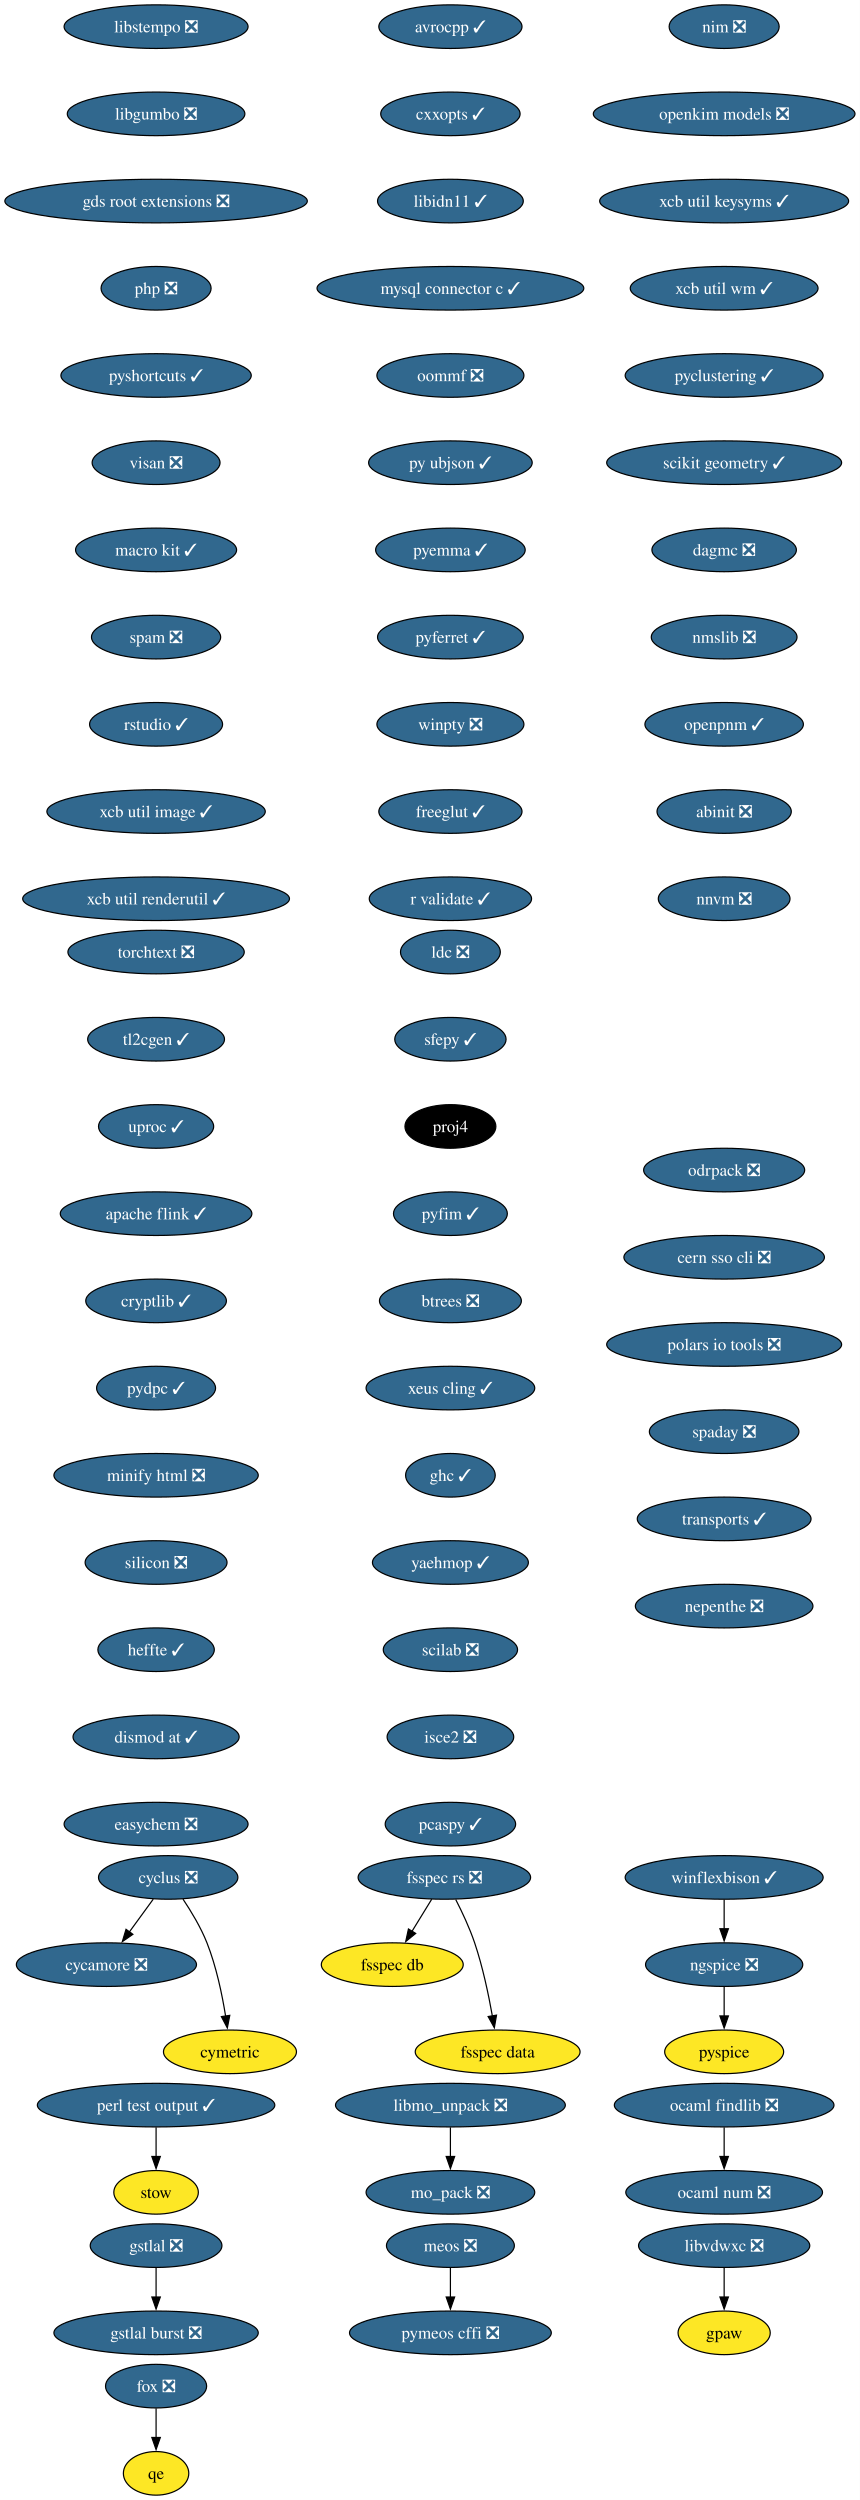
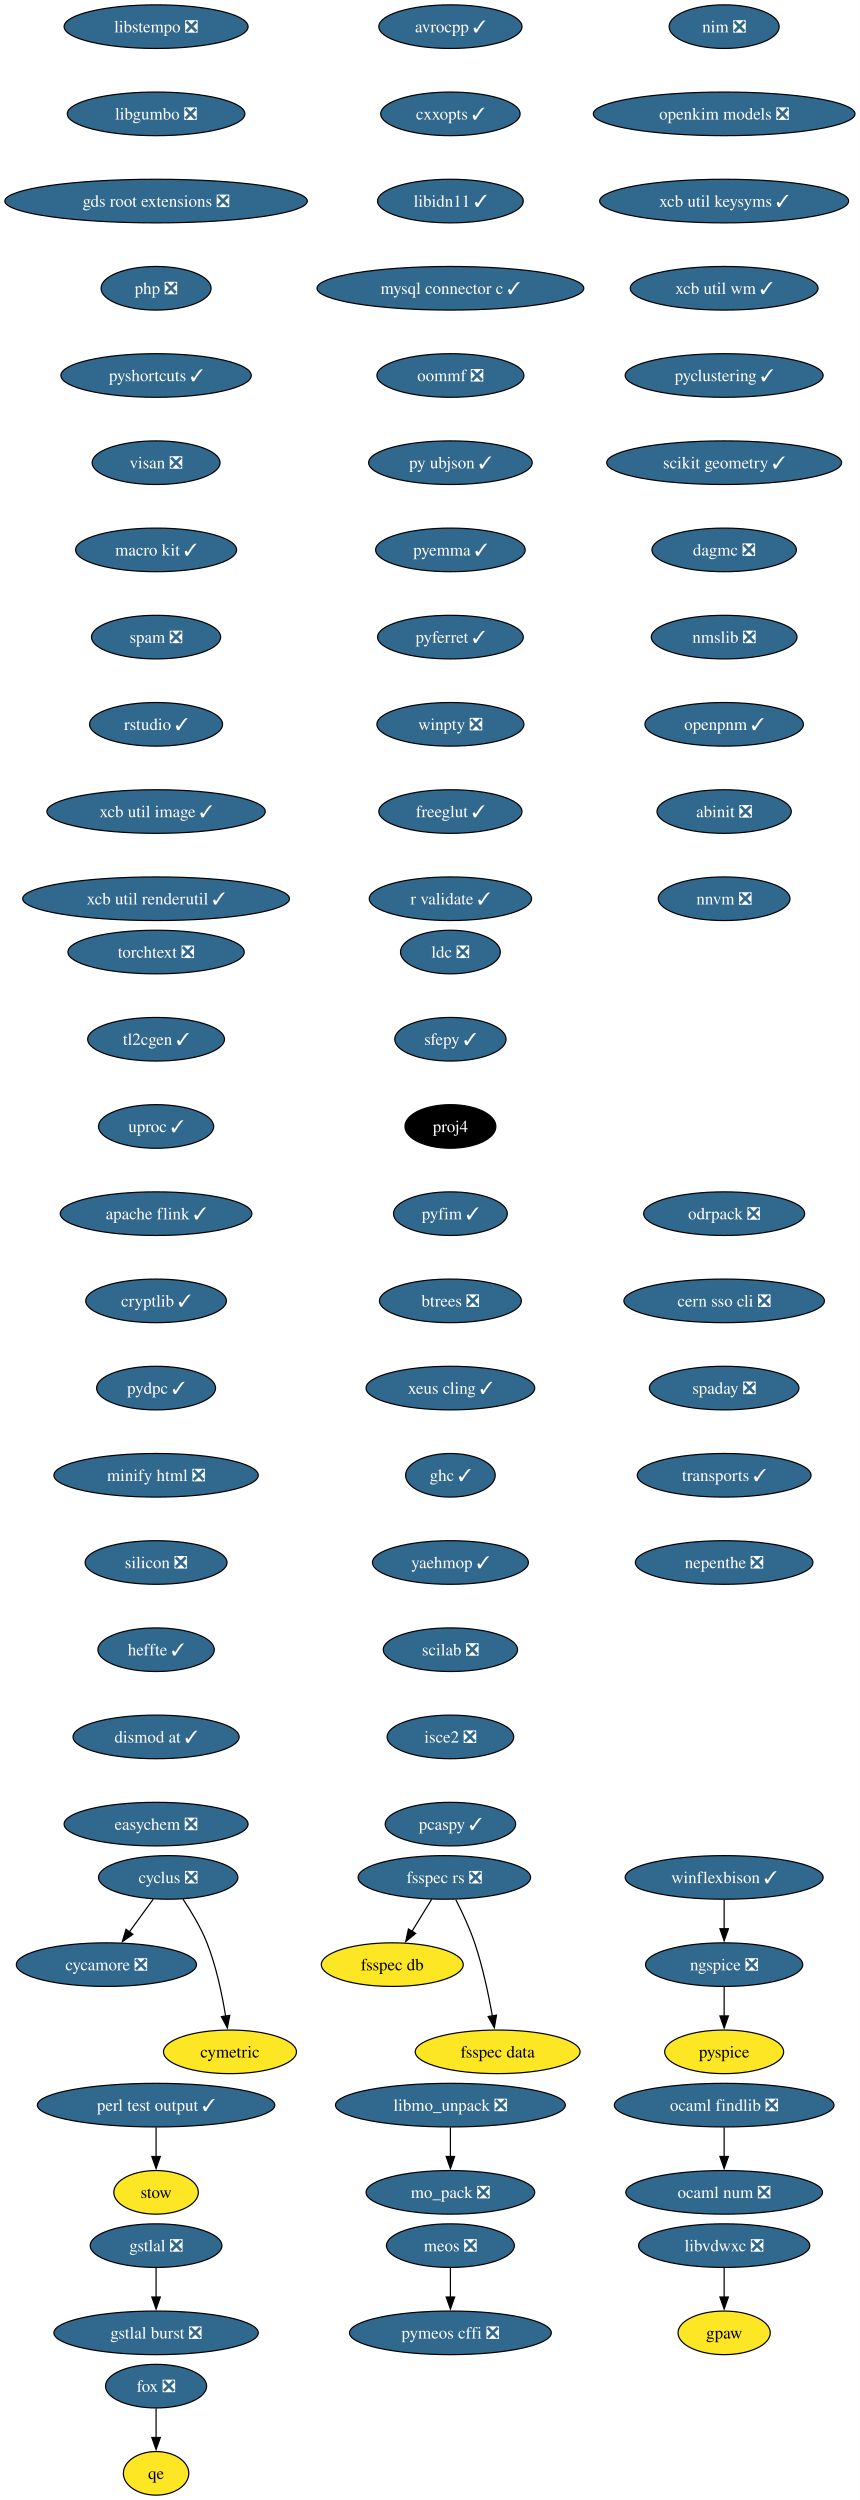
<svg xmlns="http://www.w3.org/2000/svg" xmlns:xlink="http://www.w3.org/1999/xlink" width="710pt" height="2064pt" viewBox="0.00 0.00 710.00 2064.00">
  <g id="graph0" class="graph" transform="scale(1 1) rotate(0) translate(4 2060)">
    <polygon fill="white" stroke="none" points="-4,4 -4,-2060 705.89,-2060 705.89,4 -4,4" />
    <g id="node1" class="node">
      <g id="a_node1">
        <a xlink:href="https://github.com/conda-forge/avrocpp-feedstock/pull/37" xlink:title="avrocpp ✓">
          <ellipse fill="#31688e" stroke="black" cx="367.86" cy="-2038" rx="59.1" ry="18" />
          <text xml:space="preserve" text-anchor="middle" x="367.86" y="-2033.33" font-family="Times,serif" font-size="14.00" fill="white">avrocpp ✓</text>
        </a>
      </g>
    </g>
    <g id="node2" class="node">
      <g id="a_node2">
        <a xlink:href="https://github.com/conda-forge/cxxopts-feedstock/pull/25" xlink:title="cxxopts ✓">
          <ellipse fill="#31688e" stroke="black" cx="367.86" cy="-1966" rx="57.52" ry="18" />
          <text xml:space="preserve" text-anchor="middle" x="367.86" y="-1961.33" font-family="Times,serif" font-size="14.00" fill="white">cxxopts ✓</text>
        </a>
      </g>
    </g>
    <g id="node3" class="node">
      <g id="a_node3">
        <a xlink:href="https://github.com/conda-forge/libidn11-feedstock/pull/12" xlink:title="libidn11 ✓">
          <ellipse fill="#31688e" stroke="black" cx="367.86" cy="-1894" rx="60.15" ry="18" />
          <text xml:space="preserve" text-anchor="middle" x="367.86" y="-1889.33" font-family="Times,serif" font-size="14.00" fill="white">libidn11 ✓</text>
        </a>
      </g>
    </g>
    <g id="node7" class="node">
      <g id="a_node7">
        <a xlink:href="https://github.com/conda-forge/mysql-connector-c-feedstock/pull/26" xlink:title="mysql connector c ✓">
          <ellipse fill="#31688e" stroke="black" cx="367.86" cy="-1822" rx="110.13" ry="18" />
          <text xml:space="preserve" text-anchor="middle" x="367.86" y="-1817.33" font-family="Times,serif" font-size="14.00" fill="white">mysql connector c ✓</text>
        </a>
      </g>
    </g>
    <g id="node4" class="node">
      <g id="a_node4">
        <a xlink:href="https://github.com/conda-forge/cycamore-feedstock/pull/31" xlink:title="cycamore ❎">
          <ellipse fill="#31688e" stroke="black" cx="83.86" cy="-438" rx="74.36" ry="18" />
          <text xml:space="preserve" text-anchor="middle" x="83.86" y="-433.32" font-family="Times,serif" font-size="14.00" fill="white">cycamore ❎</text>
        </a>
      </g>
    </g>
    <g id="node5" class="node">
      <g id="a_node5">
        <a xlink:href="https://github.com/conda-forge/cyclus-feedstock/pull/111" xlink:title="cyclus ❎">
          <ellipse fill="#31688e" stroke="black" cx="134.86" cy="-510" rx="57.52" ry="18" />
          <text xml:space="preserve" text-anchor="middle" x="134.86" y="-505.32" font-family="Times,serif" font-size="14.00" fill="white">cyclus ❎</text>
        </a>
      </g>
    </g>
    <g id="edge3" class="edge">
      <path fill="none" stroke="black" d="M122.52,-492.05C116.57,-483.89 109.3,-473.91 102.68,-464.82" />
      <polygon fill="black" stroke="black" points="105.7,-463.03 96.99,-457.01 100.05,-467.16 105.7,-463.03" />
    </g>
    <g id="node6" class="node">
      <g id="a_node6">
        <a xlink:href="https://github.com/conda-forge/cymetric-feedstock" xlink:title="cymetric">
          <ellipse fill="#fde725" stroke="black" cx="185.86" cy="-366" rx="54.89" ry="18" />
          <text xml:space="preserve" text-anchor="middle" x="185.86" y="-361.32" font-family="Times,serif" font-size="14.00">cymetric</text>
        </a>
      </g>
    </g>
    <g id="edge4" class="edge">
      <path fill="none" stroke="black" d="M147.07,-492.09C153.8,-482.04 161.8,-468.79 166.86,-456 174.56,-436.54 179.38,-413.4 182.24,-395.59" />
      <polygon fill="black" stroke="black" points="185.7,-396.12 183.69,-385.72 178.77,-395.1 185.7,-396.12" />
    </g>
    <g id="node10" class="node">
      <g id="a_node10">
        <a xlink:href="https://github.com/conda-forge/oommf-feedstock/pull/31" xlink:title="oommf ❎">
          <ellipse fill="#31688e" stroke="black" cx="367.86" cy="-1750" rx="60.68" ry="18" />
          <text xml:space="preserve" text-anchor="middle" x="367.86" y="-1745.33" font-family="Times,serif" font-size="14.00" fill="white">oommf ❎</text>
        </a>
      </g>
    </g>
    <g id="node8" class="node">
      <g id="a_node8">
        <a xlink:href="https://github.com/conda-forge/libmo_unpack-feedstock/pull/17" xlink:title="libmo_unpack ❎">
          <ellipse fill="#31688e" stroke="black" cx="367.86" cy="-322" rx="94.88" ry="18" />
          <text xml:space="preserve" text-anchor="middle" x="367.86" y="-317.32" font-family="Times,serif" font-size="14.00" fill="white">libmo_unpack ❎</text>
        </a>
      </g>
    </g>
    <g id="node9" class="node">
      <g id="a_node9">
        <a xlink:href="https://github.com/conda-forge/mo_pack-feedstock/pull/41" xlink:title="mo_pack ❎">
          <ellipse fill="#31688e" stroke="black" cx="367.86" cy="-250" rx="69.62" ry="18" />
          <text xml:space="preserve" text-anchor="middle" x="367.86" y="-245.32" font-family="Times,serif" font-size="14.00" fill="white">mo_pack ❎</text>
        </a>
      </g>
    </g>
    <g id="edge6" class="edge">
      <path fill="none" stroke="black" d="M367.86,-303.7C367.86,-296.41 367.86,-287.73 367.86,-279.54" />
      <polygon fill="black" stroke="black" points="371.36,-279.62 367.86,-269.62 364.36,-279.62 371.36,-279.62" />
    </g>
    <g id="node11" class="node">
      <g id="a_node11">
        <a xlink:href="https://github.com/conda-forge/py-ubjson-feedstock/pull/27" xlink:title="py ubjson ✓">
          <ellipse fill="#31688e" stroke="black" cx="367.86" cy="-1678" rx="67.52" ry="18" />
          <text xml:space="preserve" text-anchor="middle" x="367.86" y="-1673.33" font-family="Times,serif" font-size="14.00" fill="white">py ubjson ✓</text>
        </a>
      </g>
    </g>
    <g id="node12" class="node">
      <g id="a_node12">
        <a xlink:href="https://github.com/conda-forge/pyemma-feedstock/pull/45" xlink:title="pyemma ✓">
          <ellipse fill="#31688e" stroke="black" cx="367.86" cy="-1606" rx="61.73" ry="18" />
          <text xml:space="preserve" text-anchor="middle" x="367.86" y="-1601.33" font-family="Times,serif" font-size="14.00" fill="white">pyemma ✓</text>
        </a>
      </g>
    </g>
    <g id="node13" class="node">
      <g id="a_node13">
        <a xlink:href="https://github.com/conda-forge/pyferret-feedstock/pull/110" xlink:title="pyferret ✓">
          <ellipse fill="#31688e" stroke="black" cx="367.86" cy="-1534" rx="60.15" ry="18" />
          <text xml:space="preserve" text-anchor="middle" x="367.86" y="-1529.33" font-family="Times,serif" font-size="14.00" fill="white">pyferret ✓</text>
        </a>
      </g>
    </g>
    <g id="node14" class="node">
      <g id="a_node14">
        <a xlink:href="https://github.com/conda-forge/winpty-feedstock/pull/14" xlink:title="winpty ❎">
          <ellipse fill="#31688e" stroke="black" cx="367.86" cy="-1462" rx="60.68" ry="18" />
          <text xml:space="preserve" text-anchor="middle" x="367.86" y="-1457.33" font-family="Times,serif" font-size="14.00" fill="white">winpty ❎</text>
        </a>
      </g>
    </g>
    <g id="node15" class="node">
      <g id="a_node15">
        <a xlink:href="https://github.com/conda-forge/freeglut-feedstock/pull/44" xlink:title="freeglut ✓">
          <ellipse fill="#31688e" stroke="black" cx="367.86" cy="-1390" rx="59.1" ry="18" />
          <text xml:space="preserve" text-anchor="middle" x="367.86" y="-1385.33" font-family="Times,serif" font-size="14.00" fill="white">freeglut ✓</text>
        </a>
      </g>
    </g>
    <g id="node16" class="node">
      <g id="a_node16">
        <a xlink:href="https://github.com/conda-forge/r-validate-feedstock/pull/22" xlink:title="r validate ✓">
          <ellipse fill="#31688e" stroke="black" cx="367.86" cy="-1318" rx="66.99" ry="18" />
          <text xml:space="preserve" text-anchor="middle" x="367.86" y="-1313.33" font-family="Times,serif" font-size="14.00" fill="white">r validate ✓</text>
        </a>
      </g>
    </g>
    <g id="node17" class="node">
      <g id="a_node17">
        <a xlink:href="https://github.com/conda-forge/ldc-feedstock/pull/65" xlink:title="ldc ❎">
          <ellipse fill="#31688e" stroke="black" cx="367.86" cy="-1274" rx="41.21" ry="18" />
          <text xml:space="preserve" text-anchor="middle" x="367.86" y="-1269.33" font-family="Times,serif" font-size="14.00" fill="white">ldc ❎</text>
        </a>
      </g>
    </g>
    <g id="node18" class="node">
      <g id="a_node18">
        <a xlink:href="https://github.com/conda-forge/sfepy-feedstock/pull/78" xlink:title="sfepy ✓">
          <ellipse fill="#31688e" stroke="black" cx="367.86" cy="-1202" rx="45.95" ry="18" />
          <text xml:space="preserve" text-anchor="middle" x="367.86" y="-1197.33" font-family="Times,serif" font-size="14.00" fill="white">sfepy ✓</text>
        </a>
      </g>
    </g>
    <g id="node19" class="node">
      <g id="a_node19">
        <a xlink:href="https://github.com/conda-forge/proj4-feedstock" xlink:title="proj4">
          <ellipse fill="#000000" stroke="black" cx="367.86" cy="-1130" rx="37.53" ry="18" />
          <text xml:space="preserve" text-anchor="middle" x="367.86" y="-1125.33" font-family="Times,serif" font-size="14.00" fill="white">proj4</text>
        </a>
      </g>
    </g>
    <g id="node20" class="node">
      <g id="a_node20">
        <a xlink:href="https://github.com/conda-forge/pyfim-feedstock/pull/16" xlink:title="pyfim ✓">
          <ellipse fill="#31688e" stroke="black" cx="367.86" cy="-1058" rx="47" ry="18" />
          <text xml:space="preserve" text-anchor="middle" x="367.86" y="-1053.33" font-family="Times,serif" font-size="14.00" fill="white">pyfim ✓</text>
        </a>
      </g>
    </g>
    <g id="node21" class="node">
      <g id="a_node21">
        <a xlink:href="https://github.com/conda-forge/btrees-feedstock/pull/20" xlink:title="btrees ❎">
          <ellipse fill="#31688e" stroke="black" cx="367.86" cy="-986" rx="58.57" ry="18" />
          <text xml:space="preserve" text-anchor="middle" x="367.86" y="-981.33" font-family="Times,serif" font-size="14.00" fill="white">btrees ❎</text>
        </a>
      </g>
    </g>
    <g id="node22" class="node">
      <g id="a_node22">
        <a xlink:href="https://github.com/conda-forge/xeus-cling-feedstock/pull/69" xlink:title="xeus cling ✓">
          <ellipse fill="#31688e" stroke="black" cx="367.86" cy="-914" rx="69.62" ry="18" />
          <text xml:space="preserve" text-anchor="middle" x="367.86" y="-909.33" font-family="Times,serif" font-size="14.00" fill="white">xeus cling ✓</text>
        </a>
      </g>
    </g>
    <g id="node23" class="node">
      <g id="a_node23">
        <a xlink:href="https://github.com/conda-forge/ghc-feedstock/pull/43" xlink:title="ghc ✓">
          <ellipse fill="#31688e" stroke="black" cx="367.86" cy="-842" rx="37" ry="18" />
          <text xml:space="preserve" text-anchor="middle" x="367.86" y="-837.33" font-family="Times,serif" font-size="14.00" fill="white">ghc ✓</text>
        </a>
      </g>
    </g>
    <g id="node24" class="node">
      <g id="a_node24">
        <a xlink:href="https://github.com/conda-forge/yaehmop-feedstock/pull/14" xlink:title="yaehmop ✓">
          <ellipse fill="#31688e" stroke="black" cx="367.86" cy="-770" rx="64.36" ry="18" />
          <text xml:space="preserve" text-anchor="middle" x="367.86" y="-765.33" font-family="Times,serif" font-size="14.00" fill="white">yaehmop ✓</text>
        </a>
      </g>
    </g>
    <g id="node25" class="node">
      <g id="a_node25">
        <a xlink:href="https://github.com/conda-forge/scilab-feedstock/pull/60" xlink:title="scilab ❎">
          <ellipse fill="#31688e" stroke="black" cx="367.86" cy="-698" rx="55.42" ry="18" />
          <text xml:space="preserve" text-anchor="middle" x="367.86" y="-693.33" font-family="Times,serif" font-size="14.00" fill="white">scilab ❎</text>
        </a>
      </g>
    </g>
    <g id="node30" class="node">
      <g id="a_node30">
        <a xlink:href="https://github.com/conda-forge/isce2-feedstock/pull/89" xlink:title="isce2 ❎">
          <ellipse fill="#31688e" stroke="black" cx="367.86" cy="-626" rx="52.26" ry="18" />
          <text xml:space="preserve" text-anchor="middle" x="367.86" y="-621.33" font-family="Times,serif" font-size="14.00" fill="white">isce2 ❎</text>
        </a>
      </g>
    </g>
    <g id="node26" class="node">
      <g id="a_node26">
        <a xlink:href="https://github.com/conda-forge/gstlal-feedstock/pull/22" xlink:title="gstlal ❎">
          <ellipse fill="#31688e" stroke="black" cx="124.86" cy="-206" rx="54.36" ry="18" />
          <text xml:space="preserve" text-anchor="middle" x="124.86" y="-201.33" font-family="Times,serif" font-size="14.00" fill="white">gstlal ❎</text>
        </a>
      </g>
    </g>
    <g id="node27" class="node">
      <g id="a_node27">
        <a xlink:href="https://github.com/conda-forge/gstlal-burst-feedstock/pull/18" xlink:title="gstlal burst ❎">
          <ellipse fill="#31688e" stroke="black" cx="124.86" cy="-134" rx="84.35" ry="18" />
          <text xml:space="preserve" text-anchor="middle" x="124.86" y="-129.32" font-family="Times,serif" font-size="14.00" fill="white">gstlal burst ❎</text>
        </a>
      </g>
    </g>
    <g id="edge22" class="edge">
      <path fill="none" stroke="black" d="M124.86,-187.7C124.86,-180.41 124.86,-171.73 124.86,-163.54" />
      <polygon fill="black" stroke="black" points="128.36,-163.62 124.86,-153.62 121.36,-163.62 128.36,-163.62" />
    </g>
    <g id="node28" class="node">
      <g id="a_node28">
        <a xlink:href="https://github.com/conda-forge/ocaml-findlib-feedstock/pull/12" xlink:title="ocaml findlib ❎">
          <ellipse fill="#31688e" stroke="black" cx="593.86" cy="-322" rx="90.67" ry="18" />
          <text xml:space="preserve" text-anchor="middle" x="593.86" y="-317.32" font-family="Times,serif" font-size="14.00" fill="white">ocaml findlib ❎</text>
        </a>
      </g>
    </g>
    <g id="node29" class="node">
      <g id="a_node29">
        <a xlink:href="https://github.com/conda-forge/ocaml-num-feedstock/pull/9" xlink:title="ocaml num ❎">
          <ellipse fill="#31688e" stroke="black" cx="593.86" cy="-250" rx="81.2" ry="18" />
          <text xml:space="preserve" text-anchor="middle" x="593.86" y="-245.32" font-family="Times,serif" font-size="14.00" fill="white">ocaml num ❎</text>
        </a>
      </g>
    </g>
    <g id="edge23" class="edge">
      <path fill="none" stroke="black" d="M593.86,-303.7C593.86,-296.41 593.86,-287.73 593.86,-279.54" />
      <polygon fill="black" stroke="black" points="597.36,-279.62 593.86,-269.62 590.36,-279.62 597.36,-279.62" />
    </g>
    <g id="node32" class="node">
      <g id="a_node32">
        <a xlink:href="https://github.com/conda-forge/pcaspy-feedstock/pull/21" xlink:title="pcaspy ✓">
          <ellipse fill="#31688e" stroke="black" cx="367.86" cy="-554" rx="53.84" ry="18" />
          <text xml:space="preserve" text-anchor="middle" x="367.86" y="-549.33" font-family="Times,serif" font-size="14.00" fill="white">pcaspy ✓</text>
        </a>
      </g>
    </g>
    <g id="node31" class="node">
      <g id="a_node31">
        <a xlink:href="https://github.com/conda-forge/gpaw-feedstock" xlink:title="gpaw">
          <ellipse fill="#fde725" stroke="black" cx="593.86" cy="-134" rx="38.06" ry="18" />
          <text xml:space="preserve" text-anchor="middle" x="593.86" y="-129.32" font-family="Times,serif" font-size="14.00">gpaw</text>
        </a>
      </g>
    </g>
    <g id="node33" class="node">
      <g id="a_node33">
        <a xlink:href="https://github.com/conda-forge/nim-feedstock/pull/19" xlink:title="nim ❎">
          <ellipse fill="#31688e" stroke="black" cx="593.86" cy="-2038" rx="45.42" ry="18" />
          <text xml:space="preserve" text-anchor="middle" x="593.86" y="-2033.33" font-family="Times,serif" font-size="14.00" fill="white">nim ❎</text>
        </a>
      </g>
    </g>
    <g id="node34" class="node">
      <g id="a_node34">
        <a xlink:href="https://github.com/conda-forge/openkim-models-feedstock/pull/15" xlink:title="openkim models ❎">
          <ellipse fill="#31688e" stroke="black" cx="593.86" cy="-1966" rx="108.03" ry="18" />
          <text xml:space="preserve" text-anchor="middle" x="593.86" y="-1961.33" font-family="Times,serif" font-size="14.00" fill="white">openkim models ❎</text>
        </a>
      </g>
    </g>
    <g id="node35" class="node">
      <g id="a_node35">
        <a xlink:href="https://github.com/conda-forge/xcb-util-keysyms-feedstock/pull/6" xlink:title="xcb util keysyms ✓">
          <ellipse fill="#31688e" stroke="black" cx="593.86" cy="-1894" rx="102.77" ry="18" />
          <text xml:space="preserve" text-anchor="middle" x="593.86" y="-1889.33" font-family="Times,serif" font-size="14.00" fill="white">xcb util keysyms ✓</text>
        </a>
      </g>
    </g>
    <g id="node36" class="node">
      <g id="a_node36">
        <a xlink:href="https://github.com/conda-forge/xcb-util-wm-feedstock/pull/4" xlink:title="xcb util wm ✓">
          <ellipse fill="#31688e" stroke="black" cx="593.86" cy="-1822" rx="77.52" ry="18" />
          <text xml:space="preserve" text-anchor="middle" x="593.86" y="-1817.33" font-family="Times,serif" font-size="14.00" fill="white">xcb util wm ✓</text>
        </a>
      </g>
    </g>
    <g id="node37" class="node">
      <g id="a_node37">
        <a xlink:href="https://github.com/conda-forge/pyclustering-feedstock/pull/21" xlink:title="pyclustering ✓">
          <ellipse fill="#31688e" stroke="black" cx="593.86" cy="-1750" rx="81.72" ry="18" />
          <text xml:space="preserve" text-anchor="middle" x="593.86" y="-1745.33" font-family="Times,serif" font-size="14.00" fill="white">pyclustering ✓</text>
        </a>
      </g>
    </g>
    <g id="node41" class="node">
      <g id="a_node41">
        <a xlink:href="https://github.com/conda-forge/scikit-geometry-feedstock/pull/15" xlink:title="scikit geometry ✓">
          <ellipse fill="#31688e" stroke="black" cx="593.86" cy="-1678" rx="96.98" ry="18" />
          <text xml:space="preserve" text-anchor="middle" x="593.86" y="-1673.33" font-family="Times,serif" font-size="14.00" fill="white">scikit geometry ✓</text>
        </a>
      </g>
    </g>
    <g id="node38" class="node">
      <g id="a_node38">
        <a xlink:href="https://github.com/conda-forge/winflexbison-feedstock/pull/12" xlink:title="winflexbison ✓">
          <ellipse fill="#31688e" stroke="black" cx="593.86" cy="-510" rx="81.72" ry="18" />
          <text xml:space="preserve" text-anchor="middle" x="593.86" y="-505.32" font-family="Times,serif" font-size="14.00" fill="white">winflexbison ✓</text>
        </a>
      </g>
    </g>
    <g id="node39" class="node">
      <g id="a_node39">
        <a xlink:href="https://github.com/conda-forge/ngspice-feedstock/pull/39" xlink:title="ngspice ❎">
          <ellipse fill="#31688e" stroke="black" cx="593.86" cy="-438" rx="64.89" ry="18" />
          <text xml:space="preserve" text-anchor="middle" x="593.86" y="-433.32" font-family="Times,serif" font-size="14.00" fill="white">ngspice ❎</text>
        </a>
      </g>
    </g>
    <g id="edge30" class="edge">
      <path fill="none" stroke="black" d="M593.86,-491.7C593.86,-484.41 593.86,-475.73 593.86,-467.54" />
      <polygon fill="black" stroke="black" points="597.36,-467.62 593.86,-457.62 590.36,-467.62 597.36,-467.62" />
    </g>
    <g id="node40" class="node">
      <g id="a_node40">
        <a xlink:href="https://github.com/conda-forge/pyspice-feedstock" xlink:title="pyspice">
          <ellipse fill="#fde725" stroke="black" cx="593.86" cy="-366" rx="49.1" ry="18" />
          <text xml:space="preserve" text-anchor="middle" x="593.86" y="-361.32" font-family="Times,serif" font-size="14.00">pyspice</text>
        </a>
      </g>
    </g>
    <g id="edge31" class="edge">
      <path fill="none" stroke="black" d="M593.86,-419.7C593.86,-412.41 593.86,-403.73 593.86,-395.54" />
      <polygon fill="black" stroke="black" points="597.36,-395.62 593.86,-385.62 590.36,-395.62 597.36,-395.62" />
    </g>
    <g id="node42" class="node">
      <g id="a_node42">
        <a xlink:href="https://github.com/conda-forge/dagmc-feedstock/pull/39" xlink:title="dagmc ❎">
          <ellipse fill="#31688e" stroke="black" cx="593.86" cy="-1606" rx="59.63" ry="18" />
          <text xml:space="preserve" text-anchor="middle" x="593.86" y="-1601.33" font-family="Times,serif" font-size="14.00" fill="white">dagmc ❎</text>
        </a>
      </g>
    </g>
    <g id="node43" class="node">
      <g id="a_node43">
        <a xlink:href="https://github.com/conda-forge/nmslib-feedstock/pull/28" xlink:title="nmslib ❎">
          <ellipse fill="#31688e" stroke="black" cx="593.86" cy="-1534" rx="60.15" ry="18" />
          <text xml:space="preserve" text-anchor="middle" x="593.86" y="-1529.33" font-family="Times,serif" font-size="14.00" fill="white">nmslib ❎</text>
        </a>
      </g>
    </g>
    <g id="node46" class="node">
      <g id="a_node46">
        <a xlink:href="https://github.com/conda-forge/openpnm-feedstock/pull/40" xlink:title="openpnm ✓">
          <ellipse fill="#31688e" stroke="black" cx="593.86" cy="-1462" rx="65.41" ry="18" />
          <text xml:space="preserve" text-anchor="middle" x="593.86" y="-1457.33" font-family="Times,serif" font-size="14.00" fill="white">openpnm ✓</text>
        </a>
      </g>
    </g>
    <g id="node44" class="node">
      <g id="a_node44">
        <a xlink:href="https://github.com/conda-forge/fox-feedstock/pull/8" xlink:title="fox ❎">
          <ellipse fill="#31688e" stroke="black" cx="124.86" cy="-90" rx="41.74" ry="18" />
          <text xml:space="preserve" text-anchor="middle" x="124.86" y="-85.33" font-family="Times,serif" font-size="14.00" fill="white">fox ❎</text>
        </a>
      </g>
    </g>
    <g id="node45" class="node">
      <g id="a_node45">
        <a xlink:href="https://github.com/conda-forge/qe-feedstock" xlink:title="qe">
          <ellipse fill="#fde725" stroke="black" cx="124.86" cy="-18" rx="27" ry="18" />
          <text xml:space="preserve" text-anchor="middle" x="124.86" y="-13.32" font-family="Times,serif" font-size="14.00">qe</text>
        </a>
      </g>
    </g>
    <g id="edge35" class="edge">
      <path fill="none" stroke="black" d="M124.86,-71.7C124.86,-64.41 124.86,-55.73 124.86,-47.54" />
      <polygon fill="black" stroke="black" points="128.36,-47.62 124.86,-37.62 121.36,-47.62 128.36,-47.62" />
    </g>
    <g id="node47" class="node">
      <g id="a_node47">
        <a xlink:href="https://github.com/conda-forge/abinit-feedstock/pull/84" xlink:title="abinit ❎">
          <ellipse fill="#31688e" stroke="black" cx="593.86" cy="-1390" rx="55.42" ry="18" />
          <text xml:space="preserve" text-anchor="middle" x="593.86" y="-1385.33" font-family="Times,serif" font-size="14.00" fill="white">abinit ❎</text>
        </a>
      </g>
    </g>
    <g id="node48" class="node">
      <g id="a_node48">
        <a xlink:href="https://github.com/conda-forge/nnvm-feedstock/pull/13" xlink:title="nnvm ❎">
          <ellipse fill="#31688e" stroke="black" cx="593.86" cy="-1318" rx="54.36" ry="18" />
          <text xml:space="preserve" text-anchor="middle" x="593.86" y="-1313.33" font-family="Times,serif" font-size="14.00" fill="white">nnvm ❎</text>
        </a>
      </g>
    </g>
    <g id="node49" class="node">
      <g id="a_node49">
        <a xlink:href="https://github.com/conda-forge/libstempo-feedstock/pull/45" xlink:title="libstempo ❎">
          <ellipse fill="#31688e" stroke="black" cx="124.86" cy="-2038" rx="75.94" ry="18" />
          <text xml:space="preserve" text-anchor="middle" x="124.86" y="-2033.33" font-family="Times,serif" font-size="14.00" fill="white">libstempo ❎</text>
        </a>
      </g>
    </g>
    <g id="node50" class="node">
      <g id="a_node50">
        <a xlink:href="https://github.com/conda-forge/libgumbo-feedstock/pull/3" xlink:title="libgumbo ❎">
          <ellipse fill="#31688e" stroke="black" cx="124.86" cy="-1966" rx="73.3" ry="18" />
          <text xml:space="preserve" text-anchor="middle" x="124.86" y="-1961.33" font-family="Times,serif" font-size="14.00" fill="white">libgumbo ❎</text>
        </a>
      </g>
    </g>
    <g id="node51" class="node">
      <g id="a_node51">
        <a xlink:href="https://github.com/conda-forge/gds-root-extensions-feedstock/pull/29" xlink:title="gds root extensions ❎">
          <ellipse fill="#31688e" stroke="black" cx="124.86" cy="-1894" rx="124.86" ry="18" />
          <text xml:space="preserve" text-anchor="middle" x="124.86" y="-1889.33" font-family="Times,serif" font-size="14.00" fill="white">gds root extensions ❎</text>
        </a>
      </g>
    </g>
    <g id="node52" class="node">
      <g id="a_node52">
        <a xlink:href="https://github.com/conda-forge/php-feedstock/pull/55" xlink:title="php ❎">
          <ellipse fill="#31688e" stroke="black" cx="124.86" cy="-1822" rx="45.42" ry="18" />
          <text xml:space="preserve" text-anchor="middle" x="124.86" y="-1817.33" font-family="Times,serif" font-size="14.00" fill="white">php ❎</text>
        </a>
      </g>
    </g>
    <g id="node53" class="node">
      <g id="a_node53">
        <a xlink:href="https://github.com/conda-forge/pyshortcuts-feedstock/pull/28" xlink:title="pyshortcuts ✓">
          <ellipse fill="#31688e" stroke="black" cx="124.86" cy="-1750" rx="78.57" ry="18" />
          <text xml:space="preserve" text-anchor="middle" x="124.86" y="-1745.33" font-family="Times,serif" font-size="14.00" fill="white">pyshortcuts ✓</text>
        </a>
      </g>
    </g>
    <g id="node54" class="node">
      <g id="a_node54">
        <a xlink:href="https://github.com/conda-forge/visan-feedstock/pull/18" xlink:title="visan ❎">
          <ellipse fill="#31688e" stroke="black" cx="124.86" cy="-1678" rx="52.79" ry="18" />
          <text xml:space="preserve" text-anchor="middle" x="124.86" y="-1673.33" font-family="Times,serif" font-size="14.00" fill="white">visan ❎</text>
        </a>
      </g>
    </g>
    <g id="node55" class="node">
      <g id="a_node55">
        <a xlink:href="https://github.com/conda-forge/macro-kit-feedstock/pull/24" xlink:title="macro kit ✓">
          <ellipse fill="#31688e" stroke="black" cx="124.86" cy="-1606" rx="66.47" ry="18" />
          <text xml:space="preserve" text-anchor="middle" x="124.86" y="-1601.33" font-family="Times,serif" font-size="14.00" fill="white">macro kit ✓</text>
        </a>
      </g>
    </g>
    <g id="node58" class="node">
      <g id="a_node58">
        <a xlink:href="https://github.com/conda-forge/spam-feedstock/pull/2" xlink:title="spam ❎">
          <ellipse fill="#31688e" stroke="black" cx="124.86" cy="-1534" rx="53.31" ry="18" />
          <text xml:space="preserve" text-anchor="middle" x="124.86" y="-1529.33" font-family="Times,serif" font-size="14.00" fill="white">spam ❎</text>
        </a>
      </g>
    </g>
    <g id="node56" class="node">
      <g id="a_node56">
        <a xlink:href="https://github.com/conda-forge/stow-feedstock" xlink:title="stow">
          <ellipse fill="#fde725" stroke="black" cx="124.86" cy="-250" rx="34.9" ry="18" />
          <text xml:space="preserve" text-anchor="middle" x="124.86" y="-245.32" font-family="Times,serif" font-size="14.00">stow</text>
        </a>
      </g>
    </g>
    <g id="node57" class="node">
      <g id="a_node57">
        <a xlink:href="https://github.com/conda-forge/perl-test-output-feedstock/pull/4" xlink:title="perl test output ✓">
          <ellipse fill="#31688e" stroke="black" cx="124.86" cy="-322" rx="98.03" ry="18" />
          <text xml:space="preserve" text-anchor="middle" x="124.86" y="-317.32" font-family="Times,serif" font-size="14.00" fill="white">perl test output ✓</text>
        </a>
      </g>
    </g>
    <g id="edge45" class="edge">
      <path fill="none" stroke="black" d="M124.86,-303.7C124.86,-296.41 124.86,-287.73 124.86,-279.54" />
      <polygon fill="black" stroke="black" points="128.36,-279.62 124.86,-269.62 121.36,-279.62 128.36,-279.62" />
    </g>
    <g id="node60" class="node">
      <g id="a_node60">
        <a xlink:href="https://github.com/conda-forge/rstudio-feedstock/pull/35" xlink:title="rstudio ✓">
          <ellipse fill="#31688e" stroke="black" cx="124.86" cy="-1462" rx="54.89" ry="18" />
          <text xml:space="preserve" text-anchor="middle" x="124.86" y="-1457.33" font-family="Times,serif" font-size="14.00" fill="white">rstudio ✓</text>
        </a>
      </g>
    </g>
    <g id="node59" class="node">
      <g id="a_node59">
        <a xlink:href="https://github.com/conda-forge/libvdwxc-feedstock/pull/12" xlink:title="libvdwxc ❎">
          <ellipse fill="#31688e" stroke="black" cx="593.86" cy="-206" rx="70.68" ry="18" />
          <text xml:space="preserve" text-anchor="middle" x="593.86" y="-201.33" font-family="Times,serif" font-size="14.00" fill="white">libvdwxc ❎</text>
        </a>
      </g>
    </g>
    <g id="edge47" class="edge">
      <path fill="none" stroke="black" d="M593.86,-187.7C593.86,-180.41 593.86,-171.73 593.86,-163.54" />
      <polygon fill="black" stroke="black" points="597.36,-163.62 593.86,-153.62 590.36,-163.62 597.36,-163.62" />
    </g>
    <g id="node61" class="node">
      <g id="a_node61">
        <a xlink:href="https://github.com/conda-forge/xcb-util-image-feedstock/pull/6" xlink:title="xcb util image ✓">
          <ellipse fill="#31688e" stroke="black" cx="124.86" cy="-1390" rx="90.14" ry="18" />
          <text xml:space="preserve" text-anchor="middle" x="124.86" y="-1385.33" font-family="Times,serif" font-size="14.00" fill="white">xcb util image ✓</text>
        </a>
      </g>
    </g>
    <g id="node62" class="node">
      <g id="a_node62">
        <a xlink:href="https://github.com/conda-forge/xcb-util-renderutil-feedstock/pull/7" xlink:title="xcb util renderutil ✓">
          <ellipse fill="#31688e" stroke="black" cx="124.86" cy="-1318" rx="110.13" ry="18" />
          <text xml:space="preserve" text-anchor="middle" x="124.86" y="-1313.33" font-family="Times,serif" font-size="14.00" fill="white">xcb util renderutil ✓</text>
        </a>
      </g>
    </g>
    <g id="node63" class="node">
      <g id="a_node63">
        <a xlink:href="https://github.com/conda-forge/torchtext-feedstock/pull/7" xlink:title="torchtext ❎">
          <ellipse fill="#31688e" stroke="black" cx="124.86" cy="-1274" rx="72.78" ry="18" />
          <text xml:space="preserve" text-anchor="middle" x="124.86" y="-1269.33" font-family="Times,serif" font-size="14.00" fill="white">torchtext ❎</text>
        </a>
      </g>
    </g>
    <g id="node64" class="node">
      <g id="a_node64">
        <a xlink:href="https://github.com/conda-forge/tl2cgen-feedstock/pull/14" xlink:title="tl2cgen ✓">
          <ellipse fill="#31688e" stroke="black" cx="124.86" cy="-1202" rx="56.47" ry="18" />
          <text xml:space="preserve" text-anchor="middle" x="124.86" y="-1197.33" font-family="Times,serif" font-size="14.00" fill="white">tl2cgen ✓</text>
        </a>
      </g>
    </g>
    <g id="node65" class="node">
      <g id="a_node65">
        <a xlink:href="https://github.com/conda-forge/uproc-feedstock/pull/1" xlink:title="uproc ✓">
          <ellipse fill="#31688e" stroke="black" cx="124.86" cy="-1130" rx="47.53" ry="18" />
          <text xml:space="preserve" text-anchor="middle" x="124.86" y="-1125.33" font-family="Times,serif" font-size="14.00" fill="white">uproc ✓</text>
        </a>
      </g>
    </g>
    <g id="node66" class="node">
      <g id="a_node66">
        <a xlink:href="https://github.com/conda-forge/apache-flink-feedstock/pull/11" xlink:title="apache flink ✓">
          <ellipse fill="#31688e" stroke="black" cx="124.86" cy="-1058" rx="79.09" ry="18" />
          <text xml:space="preserve" text-anchor="middle" x="124.86" y="-1053.33" font-family="Times,serif" font-size="14.00" fill="white">apache flink ✓</text>
        </a>
      </g>
    </g>
    <g id="node67" class="node">
      <g id="a_node67">
        <a xlink:href="https://github.com/conda-forge/cryptlib-feedstock/pull/6" xlink:title="cryptlib ✓">
          <ellipse fill="#31688e" stroke="black" cx="124.86" cy="-986" rx="58.05" ry="18" />
          <text xml:space="preserve" text-anchor="middle" x="124.86" y="-981.33" font-family="Times,serif" font-size="14.00" fill="white">cryptlib ✓</text>
        </a>
      </g>
    </g>
    <g id="node68" class="node">
      <g id="a_node68">
        <a xlink:href="https://github.com/conda-forge/pydpc-feedstock/pull/16" xlink:title="pydpc ✓">
          <ellipse fill="#31688e" stroke="black" cx="124.86" cy="-914" rx="49.1" ry="18" />
          <text xml:space="preserve" text-anchor="middle" x="124.86" y="-909.33" font-family="Times,serif" font-size="14.00" fill="white">pydpc ✓</text>
        </a>
      </g>
    </g>
    <g id="node69" class="node">
      <g id="a_node69">
        <a xlink:href="https://github.com/conda-forge/minify-html-feedstock/pull/11" xlink:title="minify html ❎">
          <ellipse fill="#31688e" stroke="black" cx="124.86" cy="-842" rx="84.35" ry="18" />
          <text xml:space="preserve" text-anchor="middle" x="124.86" y="-837.33" font-family="Times,serif" font-size="14.00" fill="white">minify html ❎</text>
        </a>
      </g>
    </g>
    <g id="node72" class="node">
      <g id="a_node72">
        <a xlink:href="https://github.com/conda-forge/silicon-feedstock/pull/7" xlink:title="silicon ❎">
          <ellipse fill="#31688e" stroke="black" cx="124.86" cy="-770" rx="58.57" ry="18" />
          <text xml:space="preserve" text-anchor="middle" x="124.86" y="-765.33" font-family="Times,serif" font-size="14.00" fill="white">silicon ❎</text>
        </a>
      </g>
    </g>
    <g id="node70" class="node">
      <g id="a_node70">
        <a xlink:href="https://github.com/conda-forge/meos-feedstock/pull/18" xlink:title="meos ❎">
          <ellipse fill="#31688e" stroke="black" cx="367.86" cy="-206" rx="52.79" ry="18" />
          <text xml:space="preserve" text-anchor="middle" x="367.86" y="-201.33" font-family="Times,serif" font-size="14.00" fill="white">meos ❎</text>
        </a>
      </g>
    </g>
    <g id="node71" class="node">
      <g id="a_node71">
        <a xlink:href="https://github.com/conda-forge/pymeos-cffi-feedstock/pull/11" xlink:title="pymeos cffi ❎">
          <ellipse fill="#31688e" stroke="black" cx="367.86" cy="-134" rx="83.3" ry="18" />
          <text xml:space="preserve" text-anchor="middle" x="367.86" y="-129.32" font-family="Times,serif" font-size="14.00" fill="white">pymeos cffi ❎</text>
        </a>
      </g>
    </g>
    <g id="edge57" class="edge">
      <path fill="none" stroke="black" d="M367.86,-187.7C367.86,-180.41 367.86,-171.73 367.86,-163.54" />
      <polygon fill="black" stroke="black" points="371.36,-163.62 367.86,-153.62 364.36,-163.62 371.36,-163.62" />
    </g>
    <g id="node73" class="node">
      <g id="a_node73">
        <a xlink:href="https://github.com/conda-forge/heffte-feedstock/pull/9" xlink:title="heffte ✓">
          <ellipse fill="#31688e" stroke="black" cx="124.86" cy="-698" rx="48.05" ry="18" />
          <text xml:space="preserve" text-anchor="middle" x="124.86" y="-693.33" font-family="Times,serif" font-size="14.00" fill="white">heffte ✓</text>
        </a>
      </g>
    </g>
    <g id="node74" class="node">
      <g id="a_node74">
        <a xlink:href="https://github.com/conda-forge/dismod-at-feedstock/pull/17" xlink:title="dismod at ✓">
          <ellipse fill="#31688e" stroke="black" cx="124.86" cy="-626" rx="68.57" ry="18" />
          <text xml:space="preserve" text-anchor="middle" x="124.86" y="-621.33" font-family="Times,serif" font-size="14.00" fill="white">dismod at ✓</text>
        </a>
      </g>
    </g>
    <g id="node75" class="node">
      <g id="a_node75">
        <a xlink:href="https://github.com/conda-forge/easychem-feedstock/pull/3" xlink:title="easychem ❎">
          <ellipse fill="#31688e" stroke="black" cx="124.86" cy="-554" rx="75.94" ry="18" />
          <text xml:space="preserve" text-anchor="middle" x="124.86" y="-549.33" font-family="Times,serif" font-size="14.00" fill="white">easychem ❎</text>
        </a>
      </g>
    </g>
    <g id="node76" class="node">
      <g id="a_node76">
        <a xlink:href="https://github.com/conda-forge/odrpack-feedstock/pull/9" xlink:title="odrpack ❎">
-           <ellipse fill="#31688e" stroke="black" cx="593.86" cy="-1094" rx="66.47" ry="18" />
-           <text xml:space="preserve" text-anchor="middle" x="593.86" y="-1089.33" font-family="Times,serif" font-size="14.00" fill="white">odrpack ❎</text>
+           <ellipse fill="#31688e" stroke="black" cx="593.86" cy="-1058" rx="66.47" ry="18" />
+           <text xml:space="preserve" text-anchor="middle" x="593.86" y="-1053.33" font-family="Times,serif" font-size="14.00" fill="white">odrpack ❎</text>
        </a>
      </g>
    </g>
    <g id="node77" class="node">
      <g id="a_node77">
        <a xlink:href="https://github.com/conda-forge/cern-sso-cli-feedstock/pull/10" xlink:title="cern sso cli ❎">
-           <ellipse fill="#31688e" stroke="black" cx="593.86" cy="-1022" rx="82.77" ry="18" />
-           <text xml:space="preserve" text-anchor="middle" x="593.86" y="-1017.33" font-family="Times,serif" font-size="14.00" fill="white">cern sso cli ❎</text>
+           <ellipse fill="#31688e" stroke="black" cx="593.86" cy="-986" rx="82.77" ry="18" />
+           <text xml:space="preserve" text-anchor="middle" x="593.86" y="-981.33" font-family="Times,serif" font-size="14.00" fill="white">cern sso cli ❎</text>
        </a>
      </g>
    </g>
    <g id="node78" class="node">
      <g id="a_node78">
-         <a xlink:href="https://github.com/conda-forge/polars-io-tools-feedstock/pull/18" xlink:title="polars io tools ❎">
-           <ellipse fill="#31688e" stroke="black" cx="593.86" cy="-950" rx="96.98" ry="18" />
-           <text xml:space="preserve" text-anchor="middle" x="593.86" y="-945.33" font-family="Times,serif" font-size="14.00" fill="white">polars io tools ❎</text>
+         <a xlink:href="https://github.com/conda-forge/spaday-feedstock/pull/19" xlink:title="spaday ❎">
+           <ellipse fill="#31688e" stroke="black" cx="593.86" cy="-914" rx="61.73" ry="18" />
+           <text xml:space="preserve" text-anchor="middle" x="593.86" y="-909.33" font-family="Times,serif" font-size="14.00" fill="white">spaday ❎</text>
        </a>
      </g>
    </g>
    <g id="node82" class="node">
      <g id="a_node82">
-         <a xlink:href="https://github.com/conda-forge/spaday-feedstock/pull/19" xlink:title="spaday ❎">
-           <ellipse fill="#31688e" stroke="black" cx="593.86" cy="-878" rx="61.73" ry="18" />
-           <text xml:space="preserve" text-anchor="middle" x="593.86" y="-873.33" font-family="Times,serif" font-size="14.00" fill="white">spaday ❎</text>
+         <a xlink:href="https://github.com/conda-forge/transports-feedstock/pull/4" xlink:title="transports ✓">
+           <ellipse fill="#31688e" stroke="black" cx="593.86" cy="-842" rx="71.73" ry="18" />
+           <text xml:space="preserve" text-anchor="middle" x="593.86" y="-837.33" font-family="Times,serif" font-size="14.00" fill="white">transports ✓</text>
        </a>
      </g>
    </g>
    <g id="node79" class="node">
      <g id="a_node79">
        <a xlink:href="https://github.com/conda-forge/fsspec-rs-feedstock/pull/7" xlink:title="fsspec rs ❎">
          <ellipse fill="#31688e" stroke="black" cx="362.86" cy="-510" rx="71.2" ry="18" />
          <text xml:space="preserve" text-anchor="middle" x="362.86" y="-505.32" font-family="Times,serif" font-size="14.00" fill="white">fsspec rs ❎</text>
        </a>
      </g>
    </g>
    <g id="node80" class="node">
      <g id="a_node80">
        <a xlink:href="https://github.com/conda-forge/fsspec-db-feedstock" xlink:title="fsspec db">
          <ellipse fill="#fde725" stroke="black" cx="319.86" cy="-438" rx="58.57" ry="18" />
          <text xml:space="preserve" text-anchor="middle" x="319.86" y="-433.32" font-family="Times,serif" font-size="14.00">fsspec db</text>
        </a>
      </g>
    </g>
    <g id="edge64" class="edge">
      <path fill="none" stroke="black" d="M352.45,-492.05C347.54,-484.06 341.57,-474.33 336.08,-465.4" />
      <polygon fill="black" stroke="black" points="339.19,-463.77 330.97,-457.08 333.22,-467.43 339.19,-463.77" />
    </g>
    <g id="node81" class="node">
      <g id="a_node81">
        <a xlink:href="https://github.com/conda-forge/fsspec-data-feedstock" xlink:title="fsspec data">
          <ellipse fill="#fde725" stroke="black" cx="406.86" cy="-366" rx="68.04" ry="18" />
          <text xml:space="preserve" text-anchor="middle" x="406.86" y="-361.32" font-family="Times,serif" font-size="14.00">fsspec data</text>
        </a>
      </g>
    </g>
    <g id="edge65" class="edge">
      <path fill="none" stroke="black" d="M372.24,-491.75C377.45,-481.59 383.7,-468.34 387.86,-456 394.51,-436.3 399.35,-413.33 402.48,-395.66" />
      <polygon fill="black" stroke="black" points="405.92,-396.31 404.12,-385.87 399.01,-395.15 405.92,-396.31" />
    </g>
    <g id="node83" class="node">
      <g id="a_node83">
-         <a xlink:href="https://github.com/conda-forge/transports-feedstock/pull/4" xlink:title="transports ✓">
-           <ellipse fill="#31688e" stroke="black" cx="593.86" cy="-806" rx="71.73" ry="18" />
-           <text xml:space="preserve" text-anchor="middle" x="593.86" y="-801.33" font-family="Times,serif" font-size="14.00" fill="white">transports ✓</text>
-         </a>
-       </g>
-     </g>
-     <g id="node84" class="node">
-       <g id="a_node84">
        <a xlink:href="https://github.com/conda-forge/nepenthe-feedstock/pull/6" xlink:title="nepenthe ❎">
-           <ellipse fill="#31688e" stroke="black" cx="593.86" cy="-734" rx="73.3" ry="18" />
-           <text xml:space="preserve" text-anchor="middle" x="593.86" y="-729.33" font-family="Times,serif" font-size="14.00" fill="white">nepenthe ❎</text>
+           <ellipse fill="#31688e" stroke="black" cx="593.86" cy="-770" rx="73.3" ry="18" />
+           <text xml:space="preserve" text-anchor="middle" x="593.86" y="-765.33" font-family="Times,serif" font-size="14.00" fill="white">nepenthe ❎</text>
        </a>
      </g>
    </g>
  </g>
</svg>
